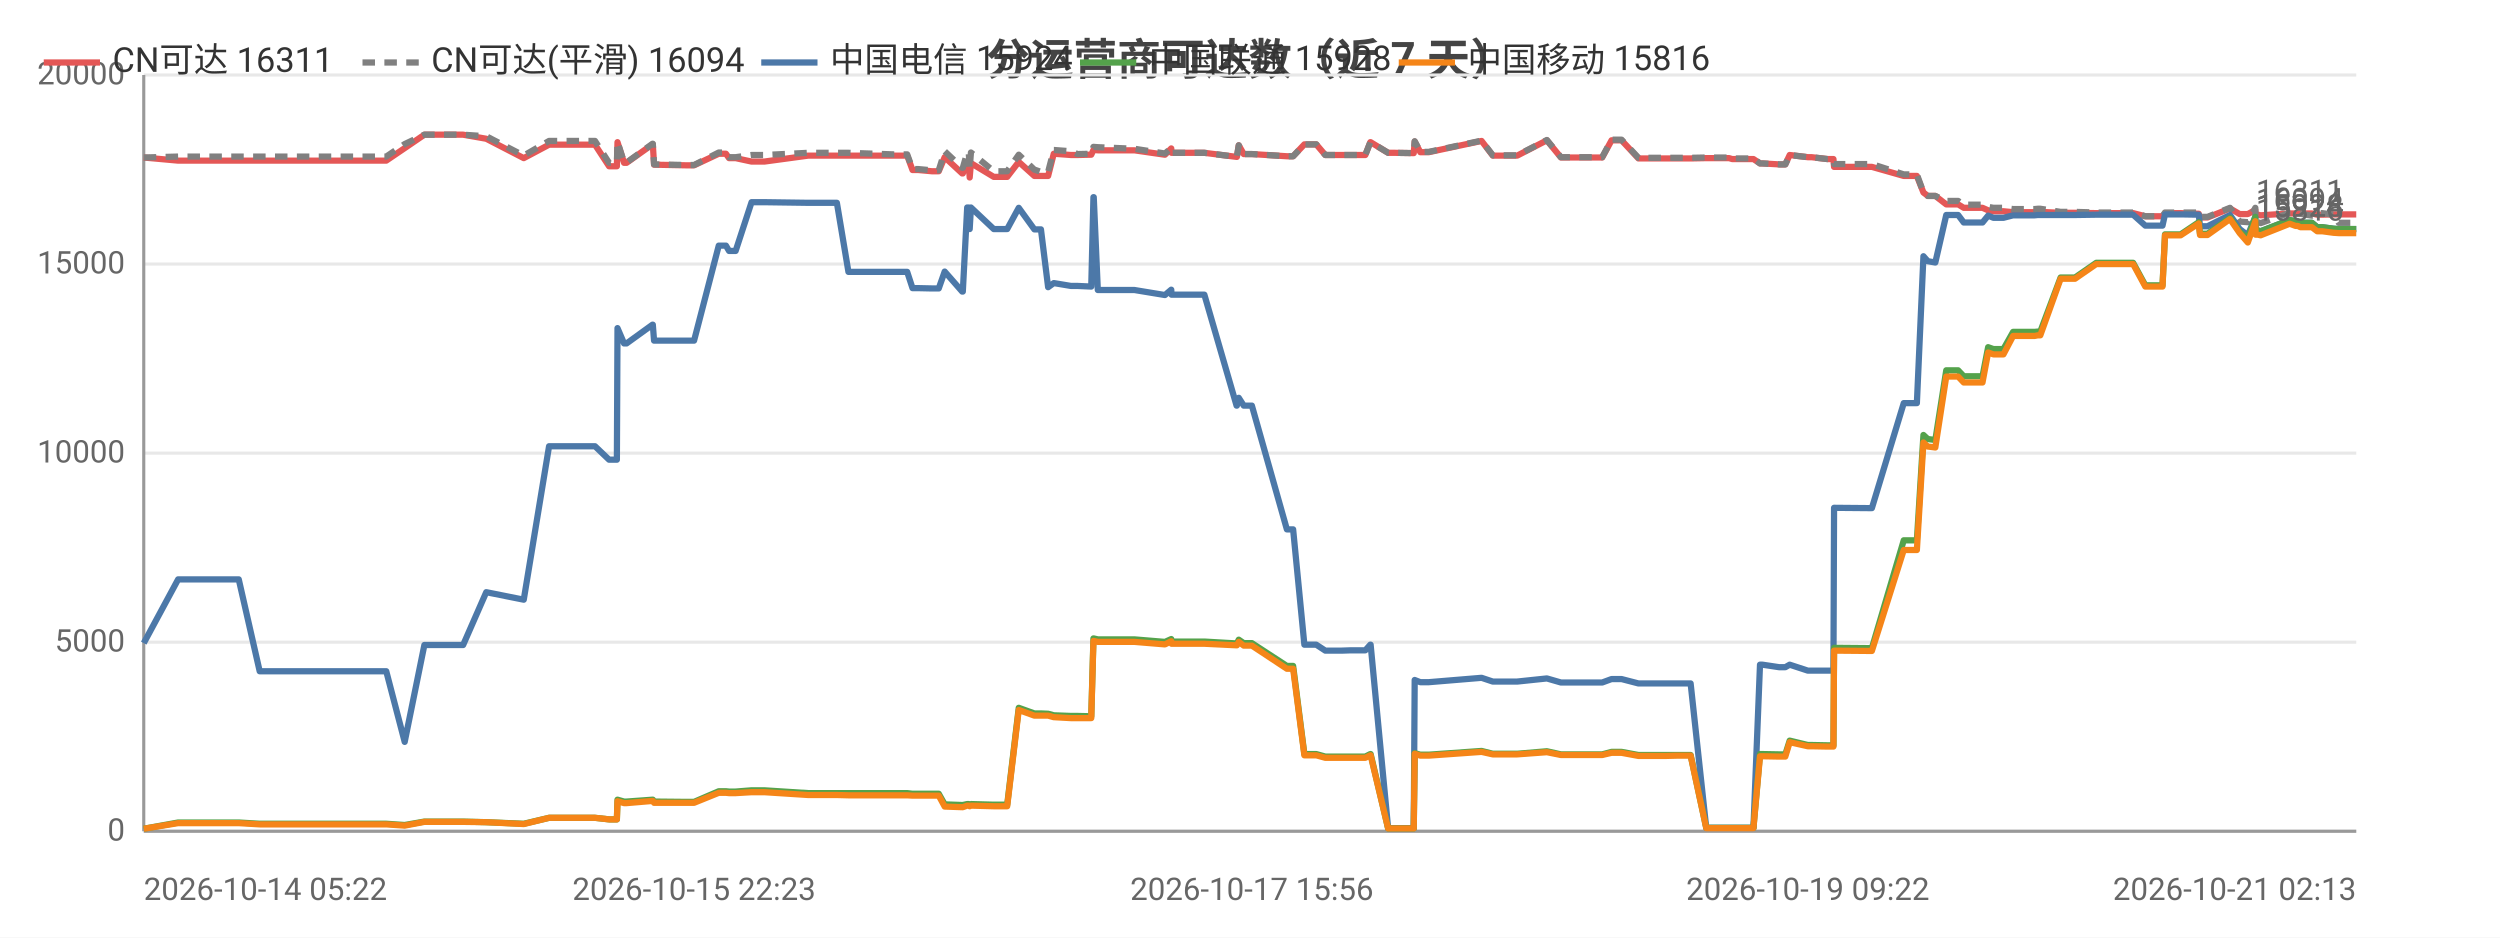
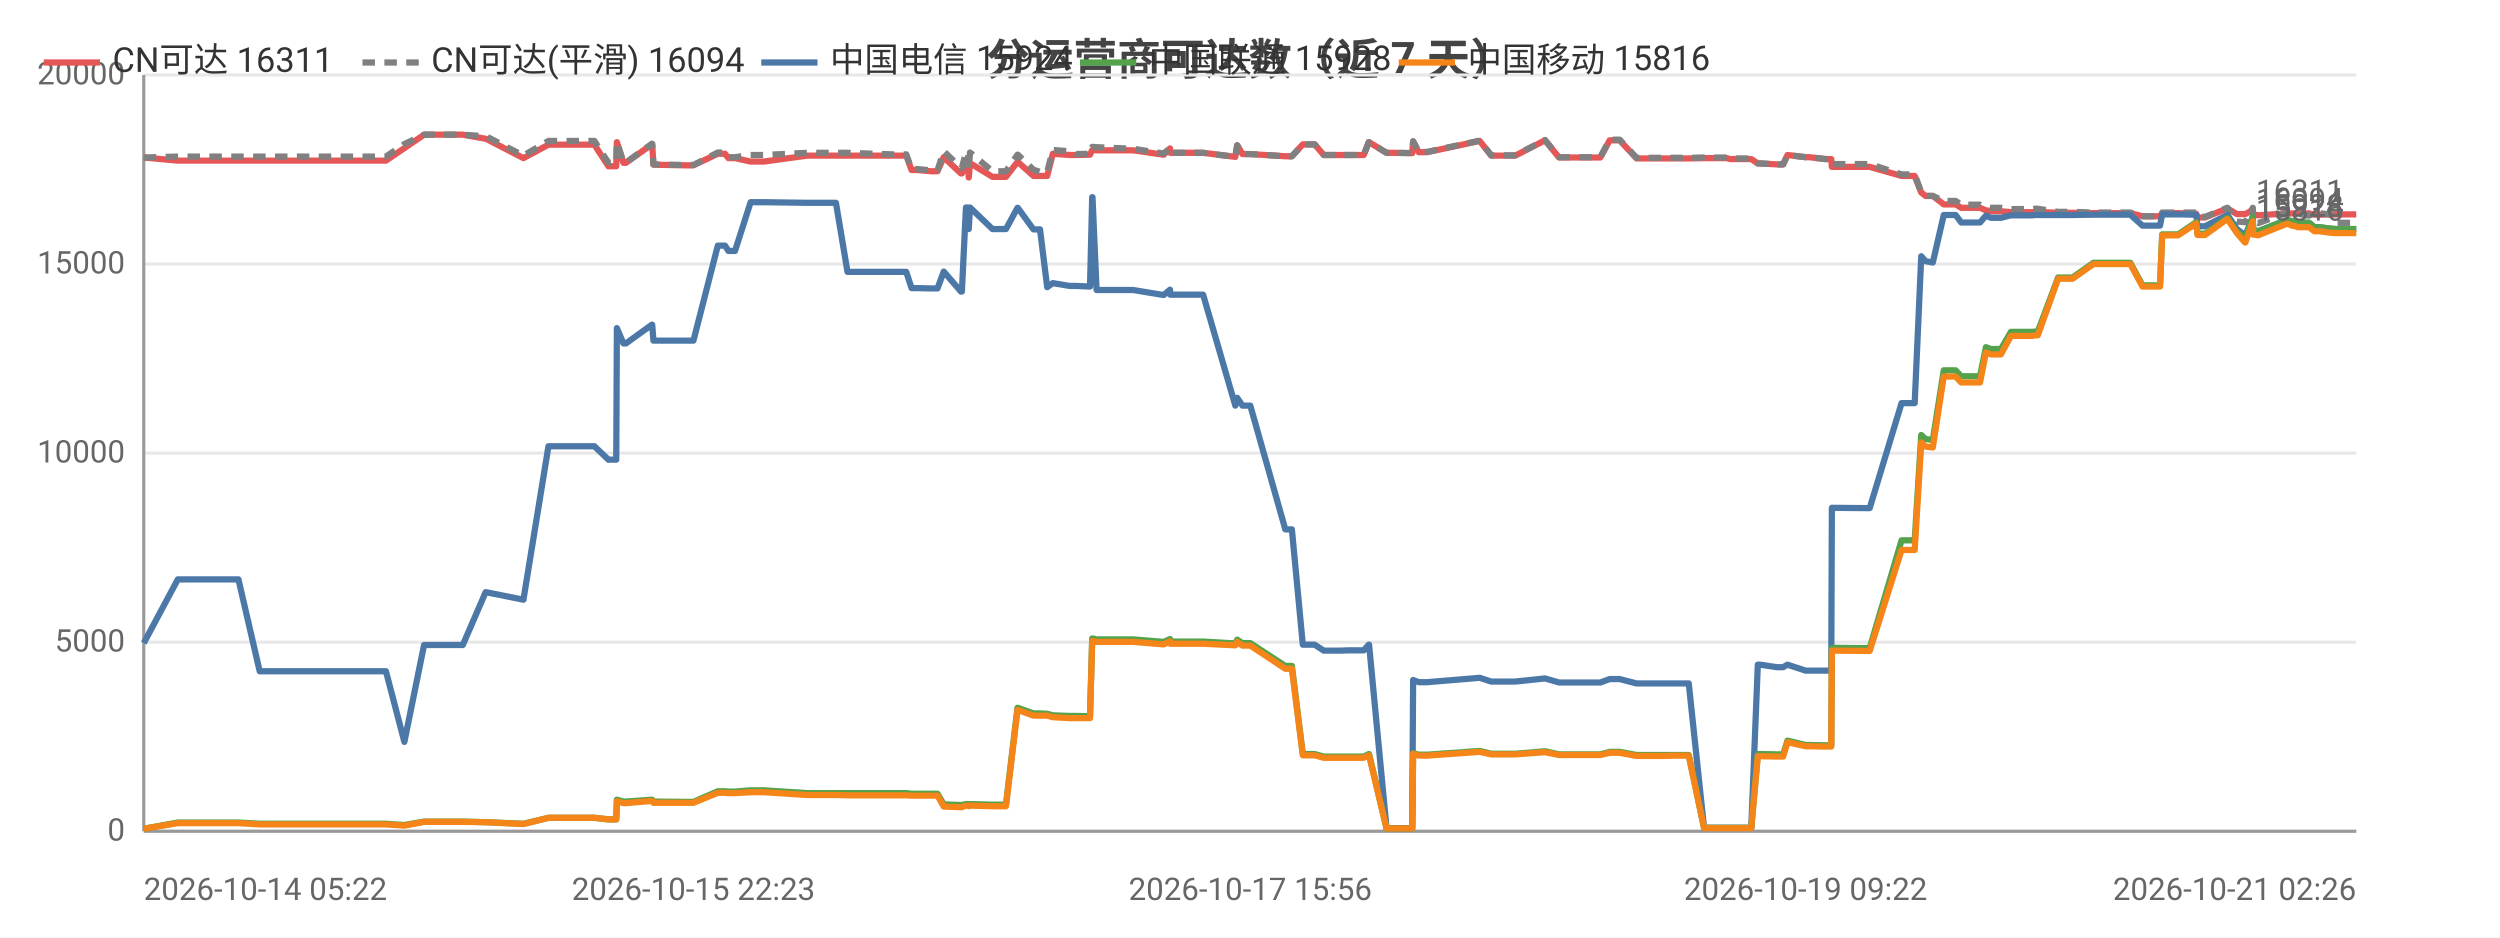
<svg xmlns="http://www.w3.org/2000/svg" width="800" height="300" viewBox="0 0 800 300">
  <rect width="800" height="300" fill="#ffffff" />
  <style>text{font-family:system-ui,-apple-system,'Segoe UI',Roboto,'PingFang SC','Microsoft YaHei','Noto Sans CJK SC',sans-serif}.g{stroke:#e8e8e8;stroke-width:1}.a{stroke:#999;stroke-width:1}.t{font-size:10px;fill:#666}.m{font-size:10px;text-anchor:middle;fill:#666}.e{font-size:10px;text-anchor:end;fill:#666}.l{font-size:11px;fill:#333}.tt{font-size:14px;font-weight:600;text-anchor:middle;fill:#444}.em{font-size:13px;text-anchor:middle;fill:#999}</style>
  <text class="tt" x="400.0" y="24">分运营商可达数（近 7 天）</text>
  <line class="g" x1="46" y1="266" x2="754" y2="266" />
  <text class="e" x="40" y="269">0</text>
  <line class="g" x1="46" y1="205.5" x2="754" y2="205.5" />
  <text class="e" x="40" y="208.5">5000</text>
  <line class="g" x1="46" y1="145" x2="754" y2="145" />
  <text class="e" x="40" y="148">10000</text>
  <line class="g" x1="46" y1="84.5" x2="754" y2="84.5" />
  <text class="e" x="40" y="87.5">15000</text>
  <line class="g" x1="46" y1="24" x2="754" y2="24" />
  <text class="e" x="40" y="27">20000</text>
  <line class="a" x1="46" y1="24" x2="46" y2="266" />
  <line class="a" x1="46" y1="266" x2="754" y2="266" />
-   <polyline fill="none" stroke="#e45756" stroke-width="2" stroke-linejoin="round" points="46,50.4 46.0,50.4 57.0,51.4 57.0,51.4 57.3,51.4 63.8,51.4 76.4,51.4 83.1,51.4 88.1,51.4 98.5,51.4 99.3,51.4 104.0,51.4 109.8,51.4 113.6,51.4 123.6,51.4 129.5,47.4 129.5,47.4 135.8,43.1 135.9,43.1 139.6,43.1 148.2,43.1 155.6,44.4 155.6,44.4 167.6,50.6 175.7,46.3 175.7,46.3 178.0,46.3 178.1,46.3 179.6,46.3 180.7,46.3 182.1,46.3 185.6,46.3 190.4,46.3 194.9,53.2 197.4,53.2 197.6,45.5 199.7,52.1 200.5,52.1 208.8,46.2 208.9,46.2 209.3,52.7 219.4,52.9 220.0,52.9 220.0,52.9 222.1,52.9 230.0,49.2 230.0,49.2 232.3,49.2 233.3,50.6 235.4,50.6 240.5,51.7 240.5,51.7 242.4,51.7 242.4,51.7 244.6,51.7 258.6,49.8 258.7,49.8 259.3,49.8 261.3,49.8 267.8,49.8 271.5,49.8 285.9,49.8 286.3,49.8 287.2,49.8 287.9,49.8 288.1,49.8 290.3,49.8 292.0,54.4 293.8,54.4 298.2,54.8 298.3,54.8 300.4,54.8 302.3,50.3 307.9,55.5 308.1,55.5 309.5,52.2 310.0,52.2 310.3,56.8 310.7,52.2 318.0,56.6 318.0,56.6 320.1,56.6 322.3,56.6 326.0,51.8 326.0,51.8 331.0,56.3 331.1,56.3 333.1,56.3 335.4,56.3 337.2,49.2 337.3,49.2 342.7,49.6 342.8,49.6 344.8,49.6 349.2,49.5 349.9,48.0 350.0,48.0 351.3,48.1 363.0,48.1 372.7,49.5 372.8,49.5 374.8,47.5 374.9,48.9 385.4,48.9 395.7,50.2 395.8,50.2 396.4,46.5 398.0,49.3 400.6,49.3 411.8,50.0 412.9,50.0 413.0,50.0 413.8,50.0 417.4,46.2 418.8,46.2 421.2,46.2 424.1,49.6 426.1,49.6 429.4,49.6 432.3,49.6 432.4,49.6 432.6,49.6 434.4,49.6 436.9,49.6 438.5,45.5 438.6,45.5 444.2,48.9 444.2,48.9 446.3,48.9 452.3,49.0 452.4,49.0 452.7,45.3 454.5,48.7 457.2,48.7 474.1,45.1 477.7,49.8 485.5,49.8 495.0,44.9 499.5,50.4 501.5,50.4 504.5,50.4 509.6,50.4 512.7,50.4 515.7,44.9 516.4,44.9 516.5,44.9 516.8,44.9 517.6,44.9 518.4,44.9 518.9,44.9 524.3,50.7 524.4,50.7 525.0,50.7 528.3,50.7 532.2,50.7 533.0,50.7 536.6,50.7 540.4,50.7 541.0,50.7 546.0,50.6 553.3,50.6 554.3,50.9 554.9,50.9 555.4,50.9 561.1,50.9 563.2,52.3 563.4,52.3 564.0,52.3 569.3,52.6 571.3,52.6 572.7,49.6 572.7,49.6 578.5,50.3 579.7,50.3 584.8,50.9 586.7,50.9 586.9,53.4 598.2,53.4 598.4,53.4 599.0,53.4 609.2,56.3 610.0,56.3 611.1,56.3 611.2,56.3 613.4,56.3 615.5,61.6 616.9,62.7 617.0,62.7 619.3,62.7 622.8,65.4 622.8,65.4 623.5,65.4 624.3,65.4 625.0,65.4 626.6,65.4 628.4,66.5 629.1,66.5 632.2,66.5 634.4,66.5 636.2,67.3 637.9,67.6 639.9,67.6 641.1,67.6 644.2,67.9 645.8,67.9 646.3,67.9 650.0,67.9 650.2,67.9 650.5,67.9 651.1,67.9 652.1,67.8 652.9,67.8 659.4,68.1 659.5,68.1 660.8,68.1 662.9,68.1 663.0,68.1 664.0,68.1 670.8,68.2 670.8,68.2 671.6,68.2 672.2,68.2 673.2,68.2 682.6,68.2 686.5,69.2 689.7,69.2 692.0,69.2 692.8,68.2 692.8,68.2 693.6,68.2 693.7,68.2 694.1,68.2 694.4,68.2 697.8,68.2 703.6,68.4 704.0,69.6 704.1,69.6 706.4,69.6 713.6,66.7 713.6,66.7 716.7,68.5 719.3,68.5 719.3,68.5 721.7,67.2 721.8,68.7 722.5,68.7 723.4,68.9 732.7,68.3 732.7,68.3 734.6,68.3 735.3,68.3 736.1,68.3 739.7,68.3 739.8,68.3 741.5,68.7 742.4,68.7 743.1,68.7 746.8,68.6 746.9,68.6 748.4,68.6 753.1,68.6 753.2,68.6 753.6,68.6 753.6,68.6 754,68.6" />
+   <polyline fill="none" stroke="#e45756" stroke-width="2" stroke-linejoin="round" points="46,50.4 46.0,50.4 56.9,51.4 57.0,51.4 57.3,51.4 63.8,51.4 76.3,51.4 83.1,51.4 88.0,51.4 98.5,51.4 99.2,51.4 103.9,51.4 109.7,51.4 113.5,51.4 123.5,51.4 129.4,47.4 129.4,47.4 135.7,43.1 135.8,43.1 139.5,43.1 148.1,43.1 155.4,44.4 155.5,44.4 167.5,50.6 175.5,46.3 175.6,46.3 177.8,46.3 177.9,46.3 179.5,46.3 180.5,46.3 181.9,46.3 185.4,46.3 190.2,46.3 194.7,53.2 197.2,53.2 197.4,45.5 199.5,52.1 200.3,52.1 208.6,46.2 208.7,46.2 209.1,52.7 219.2,52.9 219.8,52.9 219.8,52.9 221.9,52.9 229.7,49.2 229.8,49.2 232.0,49.2 233.1,50.6 235.2,50.6 240.2,51.7 240.3,51.7 242.1,51.7 242.1,51.7 244.4,51.7 258.3,49.8 258.4,49.8 259.0,49.8 261.1,49.8 267.5,49.8 271.2,49.8 285.6,49.8 286.0,49.8 286.9,49.8 287.6,49.8 287.7,49.8 290.0,49.8 291.7,54.4 293.5,54.4 297.9,54.8 297.9,54.8 300.0,54.8 302.0,50.3 307.5,55.5 307.8,55.5 309.1,52.2 309.7,52.2 310.0,56.8 310.4,52.2 317.6,56.6 317.7,56.6 319.7,56.6 321.9,56.6 325.6,51.8 325.7,51.8 330.7,56.3 330.7,56.3 332.8,56.3 335.1,56.3 336.9,49.2 336.9,49.2 342.3,49.6 342.4,49.6 344.4,49.6 348.8,49.5 349.5,48.0 349.6,48.0 350.9,48.1 362.6,48.1 372.3,49.5 372.4,49.5 374.4,47.5 374.5,48.9 385.0,48.9 395.3,50.2 395.3,50.2 395.9,46.5 397.6,49.3 400.1,49.3 411.3,50.0 412.4,50.0 412.5,50.0 413.4,50.0 416.9,46.2 418.3,46.2 420.7,46.2 423.6,49.6 425.6,49.6 428.9,49.6 431.8,49.6 431.9,49.6 432.1,49.6 433.9,49.6 436.4,49.6 438.0,45.5 438.1,45.5 443.7,48.9 443.7,48.9 445.8,48.9 451.8,49.0 451.9,49.0 452.2,45.3 454.0,48.7 456.7,48.7 473.5,45.1 477.2,49.8 484.9,49.8 494.4,44.9 498.9,50.4 500.9,50.4 503.9,50.4 509.0,50.4 512.1,50.4 515.1,44.9 515.7,44.9 515.9,44.9 516.2,44.9 517.0,44.9 517.8,44.9 518.3,44.9 523.7,50.7 523.8,50.7 524.4,50.7 527.7,50.7 531.6,50.7 532.3,50.7 536.0,50.7 539.7,50.7 540.4,50.7 545.3,50.6 552.6,50.6 553.6,50.9 554.3,50.9 554.7,50.9 560.4,50.9 562.5,52.3 562.7,52.3 563.3,52.3 568.6,52.6 570.6,52.6 572.0,49.6 572.0,49.6 577.8,50.3 579.0,50.3 584.1,50.9 586.0,50.9 586.2,53.4 597.4,53.4 597.6,53.4 598.3,53.4 608.5,56.3 609.3,56.3 610.4,56.3 610.4,56.3 612.7,56.3 614.8,61.6 616.2,62.7 616.3,62.7 618.5,62.7 622.0,65.4 622.1,65.4 622.8,65.4 623.6,65.4 624.3,65.4 625.8,65.4 627.6,66.5 628.4,66.5 631.4,66.5 633.6,66.5 635.5,67.3 637.1,67.6 639.2,67.6 640.3,67.6 643.5,67.9 645.1,67.9 645.5,67.9 649.3,67.9 649.4,67.9 649.8,67.9 650.3,67.9 651.3,67.8 652.1,67.8 658.6,68.1 658.7,68.1 660.0,68.1 662.1,68.1 662.2,68.1 663.2,68.1 669.9,68.2 670.0,68.2 670.7,68.2 671.4,68.2 672.4,68.2 681.7,68.2 685.6,69.2 688.9,69.2 691.2,69.2 691.9,68.2 692.0,68.2 692.8,68.2 692.8,68.2 693.3,68.2 693.6,68.2 697.0,68.2 702.8,68.4 703.2,69.6 703.2,69.6 705.6,69.6 712.7,66.7 712.8,66.7 715.8,68.5 718.4,68.5 718.5,68.5 720.9,67.2 721.0,68.7 721.6,68.7 722.6,68.9 731.8,68.3 731.9,68.3 733.7,68.3 734.4,68.3 735.2,68.3 738.8,68.3 738.9,68.3 740.6,68.7 741.5,68.7 742.2,68.7 745.9,68.6 746.0,68.6 747.5,68.6 752.2,68.6 752.3,68.6 752.7,68.6 752.7,68.6 753.1,68.6 754,68.6" />
  <text class="t" x="750" y="64.6" text-anchor="end" fill="#e45756">16311</text>
-   <polyline fill="none" stroke="#808080" stroke-width="2" stroke-dasharray="4,3" stroke-linejoin="round" points="46,50.4 46.0,50.4 57.0,50.1 57.0,50.1 57.3,50.1 63.8,50.1 76.4,50.1 83.1,50.1 88.1,50.1 98.5,50.1 99.3,50.1 104.0,50.1 109.8,50.1 113.6,50.1 123.6,50.1 129.5,46.1 129.5,46.1 135.8,43.1 135.9,43.1 139.6,43.1 148.2,43.1 155.6,43.6 155.6,43.6 167.6,49.8 175.7,45.1 175.7,45.1 178.0,45.1 178.1,45.1 179.6,45.1 180.7,45.1 182.1,45.1 185.6,45.1 190.4,45.1 194.9,52.1 197.4,52.1 197.6,45.4 199.7,52.0 200.5,52.0 208.8,46.0 208.9,46.0 209.3,52.6 219.4,52.8 220.0,52.8 220.0,52.8 222.1,52.8 230.0,48.8 230.0,48.8 232.3,48.8 233.3,50.3 235.4,50.3 240.5,49.6 240.5,49.6 242.4,49.6 242.4,49.6 244.6,49.6 258.6,48.9 258.7,48.9 259.3,48.9 261.3,48.9 267.8,48.9 271.5,48.9 285.9,49.4 286.3,49.4 287.2,49.4 287.9,49.4 288.1,49.4 290.3,49.4 292.0,54.1 293.8,54.1 298.2,54.5 298.3,54.5 300.4,54.5 302.3,48.4 307.9,53.7 308.1,53.7 309.5,48.8 310.0,48.8 310.3,54.1 310.7,48.8 318.0,54.8 318.0,54.8 320.1,54.8 322.3,54.8 326.0,49.5 326.0,49.5 331.0,54.3 331.1,54.3 333.1,55.0 335.4,55.0 337.2,48.0 337.3,48.0 342.7,48.4 342.8,48.4 344.8,49.3 349.2,49.2 349.9,47.0 350.0,47.0 351.3,47.1 363.0,47.6 372.7,49.1 372.8,49.1 374.8,47.4 374.9,48.9 385.4,48.9 395.7,50.2 395.8,50.2 396.4,46.5 398.0,49.3 400.6,49.3 411.8,50.0 412.9,50.0 413.0,50.0 413.8,50.0 417.4,46.2 418.8,46.2 421.2,46.2 424.1,49.6 426.1,49.6 429.4,49.6 432.3,49.6 432.4,49.6 432.6,49.6 434.4,49.6 436.9,49.6 438.5,45.5 438.6,45.5 444.2,48.9 444.2,48.9 446.3,48.9 452.3,49.0 452.4,49.0 452.7,45.2 454.5,48.6 457.2,48.6 474.1,45.0 477.7,49.7 485.5,49.7 495.0,44.8 499.5,50.3 501.5,50.3 504.5,50.3 509.6,50.3 512.7,50.3 515.7,44.7 516.4,44.7 516.5,44.7 516.8,44.7 517.6,44.7 518.4,44.7 518.9,44.7 524.3,50.5 524.4,50.5 525.0,50.5 528.3,50.5 532.2,50.5 533.0,50.5 536.6,50.5 540.4,50.5 541.0,50.5 546.0,50.4 553.3,50.4 554.3,50.7 554.9,50.7 555.4,50.7 561.1,50.7 563.2,52.3 563.4,52.3 564.0,52.3 569.3,52.6 571.3,52.6 572.7,49.6 572.7,49.6 578.5,50.3 579.7,50.3 584.8,50.9 586.7,50.9 586.9,52.5 598.2,52.5 598.4,52.5 599.0,52.5 609.2,55.8 610.0,55.8 611.1,55.8 611.2,55.8 613.4,55.8 615.5,61.6 616.9,62.7 617.0,62.7 619.3,62.7 622.8,64.3 622.8,64.3 623.5,64.3 624.3,64.3 625.0,64.3 626.6,64.3 628.4,65.5 629.1,65.5 632.2,65.5 634.4,65.5 636.2,66.2 637.9,66.5 639.9,66.5 641.1,66.5 644.2,66.9 645.8,66.9 646.3,66.9 650.0,66.9 650.2,66.9 650.5,66.9 651.1,66.9 652.1,66.8 652.9,66.8 659.4,67.8 659.5,67.8 660.8,67.8 662.9,67.8 663.0,67.8 664.0,67.8 670.8,68.0 670.8,68.0 671.6,68.0 672.2,68.0 673.2,68.0 682.6,68.0 686.5,69.2 689.7,69.2 692.0,69.2 692.8,68.0 692.8,68.0 693.6,68.0 693.7,68.0 694.1,68.0 694.4,68.0 697.8,68.0 703.6,68.0 704.0,69.4 704.1,69.4 706.4,69.4 713.6,66.5 713.6,66.5 716.7,70.9 719.3,71.1 719.3,71.1 721.7,66.5 721.8,71.1 722.5,71.1 723.4,71.4 732.7,68.1 732.7,68.1 734.6,68.1 735.3,68.1 736.1,68.4 739.7,69.0 739.8,69.0 741.5,68.2 742.4,68.2 743.1,68.2 746.8,68.7 746.9,68.7 748.4,71.3 753.1,71.3 753.2,71.3 753.6,71.3 753.6,71.3 754,71.3" />
+   <polyline fill="none" stroke="#808080" stroke-width="2" stroke-dasharray="4,3" stroke-linejoin="round" points="46,50.4 46.0,50.4 56.9,50.1 57.0,50.1 57.3,50.1 63.8,50.1 76.3,50.1 83.1,50.1 88.0,50.1 98.5,50.1 99.2,50.1 103.9,50.1 109.7,50.1 113.5,50.1 123.5,50.1 129.4,46.1 129.4,46.1 135.7,43.1 135.8,43.1 139.5,43.1 148.1,43.1 155.4,43.6 155.5,43.6 167.5,49.8 175.5,45.1 175.6,45.1 177.8,45.1 177.9,45.1 179.5,45.1 180.5,45.1 181.9,45.1 185.4,45.1 190.2,45.1 194.7,52.1 197.2,52.1 197.4,45.4 199.5,52.0 200.3,52.0 208.6,46.0 208.7,46.0 209.1,52.6 219.2,52.8 219.8,52.8 219.8,52.8 221.9,52.8 229.7,48.8 229.8,48.8 232.0,48.8 233.1,50.3 235.2,50.3 240.2,49.6 240.3,49.6 242.1,49.6 242.1,49.6 244.4,49.6 258.3,48.9 258.4,48.9 259.0,48.9 261.1,48.9 267.5,48.9 271.2,48.9 285.6,49.4 286.0,49.4 286.9,49.4 287.6,49.4 287.7,49.4 290.0,49.4 291.7,54.1 293.5,54.1 297.9,54.5 297.9,54.5 300.0,54.5 302.0,48.4 307.5,53.7 307.8,53.7 309.1,48.8 309.7,48.8 310.0,54.1 310.4,48.8 317.6,54.8 317.7,54.8 319.7,54.8 321.9,54.8 325.6,49.5 325.7,49.5 330.7,54.3 330.7,54.3 332.8,55.0 335.1,55.0 336.9,48.0 336.9,48.0 342.3,48.4 342.4,48.4 344.4,49.3 348.8,49.2 349.5,47.0 349.6,47.0 350.9,47.1 362.6,47.6 372.3,49.1 372.4,49.1 374.4,47.4 374.5,48.9 385.0,48.9 395.3,50.2 395.3,50.2 395.9,46.5 397.6,49.3 400.1,49.3 411.3,50.0 412.4,50.0 412.5,50.0 413.4,50.0 416.9,46.2 418.3,46.2 420.7,46.2 423.6,49.6 425.6,49.6 428.9,49.6 431.8,49.6 431.9,49.6 432.1,49.6 433.9,49.6 436.4,49.6 438.0,45.5 438.1,45.5 443.7,48.9 443.7,48.9 445.8,48.9 451.8,49.0 451.9,49.0 452.2,45.2 454.0,48.6 456.7,48.6 473.5,45.0 477.2,49.7 484.9,49.7 494.4,44.8 498.9,50.3 500.9,50.3 503.9,50.3 509.0,50.3 512.1,50.3 515.1,44.7 515.7,44.7 515.9,44.7 516.2,44.7 517.0,44.7 517.8,44.7 518.3,44.7 523.7,50.5 523.8,50.5 524.4,50.5 527.7,50.5 531.6,50.5 532.3,50.5 536.0,50.5 539.7,50.5 540.4,50.5 545.3,50.4 552.6,50.4 553.6,50.7 554.3,50.7 554.7,50.7 560.4,50.7 562.5,52.3 562.7,52.3 563.3,52.3 568.6,52.6 570.6,52.6 572.0,49.6 572.0,49.6 577.8,50.3 579.0,50.3 584.1,50.9 586.0,50.9 586.2,52.5 597.4,52.5 597.6,52.5 598.3,52.5 608.5,55.8 609.3,55.8 610.4,55.8 610.4,55.8 612.7,55.8 614.8,61.6 616.2,62.7 616.3,62.7 618.5,62.7 622.0,64.3 622.1,64.3 622.8,64.3 623.6,64.3 624.3,64.3 625.8,64.3 627.6,65.5 628.4,65.5 631.4,65.5 633.6,65.5 635.5,66.2 637.1,66.5 639.2,66.5 640.3,66.5 643.5,66.9 645.1,66.9 645.5,66.9 649.3,66.9 649.4,66.9 649.8,66.9 650.3,66.9 651.3,66.8 652.1,66.8 658.6,67.8 658.7,67.8 660.0,67.8 662.1,67.8 662.2,67.8 663.2,67.8 669.9,68.0 670.0,68.0 670.7,68.0 671.4,68.0 672.4,68.0 681.7,68.0 685.6,69.2 688.9,69.2 691.2,69.2 691.9,68.0 692.0,68.0 692.8,68.0 692.8,68.0 693.3,68.0 693.6,68.0 697.0,68.0 702.8,68.0 703.2,69.4 703.2,69.4 705.6,69.4 712.7,66.5 712.8,66.5 715.8,70.9 718.4,71.1 718.5,71.1 720.9,66.5 721.0,71.1 721.6,71.1 722.6,71.4 731.8,68.1 731.9,68.1 733.7,68.1 734.4,68.1 735.2,68.4 738.8,69.0 738.9,69.0 740.6,68.2 741.5,68.2 742.2,68.2 745.9,68.7 746.0,68.7 747.5,71.3 752.2,71.3 752.3,71.3 752.7,71.3 752.7,71.3 753.1,71.3 754,71.3" />
  <text class="t" x="750" y="67.3" text-anchor="end" fill="#808080">16094</text>
-   <polyline fill="none" stroke="#4c78a8" stroke-width="2" stroke-linejoin="round" points="46,205.8 46.0,205.8 57.0,185.4 57.0,185.4 57.3,185.4 63.8,185.4 76.4,185.4 83.1,214.8 88.1,214.8 98.5,214.8 99.3,214.8 104.0,214.8 109.8,214.8 113.6,214.8 123.6,214.8 129.5,237.4 129.5,237.4 135.8,206.4 135.9,206.4 139.6,206.4 148.2,206.4 155.6,189.5 155.6,189.5 167.6,191.9 175.7,142.8 175.7,142.8 178.0,142.8 178.1,142.8 179.6,142.8 180.7,142.8 182.1,142.8 185.6,142.8 190.4,142.8 194.9,147.1 197.4,147.1 197.6,105.0 199.7,109.9 200.5,109.9 208.8,103.9 208.9,103.9 209.3,109.0 219.4,109.0 220.0,109.0 220.0,109.0 222.1,109.0 230.0,78.6 230.0,78.6 232.3,78.6 233.3,80.3 235.4,80.3 240.5,64.7 240.5,64.7 242.4,64.7 242.4,64.7 244.6,64.7 258.6,64.9 258.7,64.9 259.3,64.9 261.3,64.9 267.8,64.9 271.5,87.0 285.9,87.0 286.3,87.0 287.2,87.0 287.9,87.0 288.1,87.0 290.3,87.0 292.0,92.2 293.8,92.2 298.2,92.3 298.3,92.3 300.4,92.3 302.3,86.9 307.9,93.3 308.1,93.3 309.5,66.4 310.0,66.4 310.3,73.3 310.7,66.4 318.0,73.3 318.0,73.3 320.1,73.3 322.3,73.3 326.0,66.5 326.0,66.5 331.0,73.4 331.1,73.4 333.1,73.4 335.4,91.9 337.2,90.6 337.3,90.6 342.7,91.5 342.8,91.5 344.8,91.5 349.2,91.7 349.9,63.1 350.0,63.1 351.3,92.8 363.0,92.8 372.7,94.4 372.8,94.4 374.8,92.7 374.9,94.3 385.4,94.3 395.7,129.8 395.8,129.8 396.4,127.3 398.0,129.8 400.6,129.8 411.8,169.4 412.9,169.4 413.0,169.4 413.8,169.4 417.4,206.3 418.8,206.3 421.2,206.3 424.1,208.2 426.1,208.2 429.4,208.2 432.3,208.1 432.4,208.1 432.6,208.1 434.4,208.1 436.9,208.1 438.5,206.3 438.6,206.3 444.2,265.0 444.2,265.0 446.3,265.0 452.3,265.0 452.4,265.0 452.7,217.6 454.5,218.3 457.2,218.3 474.1,216.9 477.7,218.1 485.5,218.1 495.0,217.1 499.5,218.4 501.5,218.4 504.5,218.4 509.6,218.4 512.7,218.4 515.7,217.3 516.4,217.3 516.5,217.3 516.8,217.3 517.6,217.3 518.4,217.3 518.9,217.3 524.3,218.7 524.4,218.7 525.0,218.7 528.3,218.7 532.2,218.7 533.0,218.7 536.6,218.7 540.4,218.7 541.0,218.7 546.0,264.9 553.3,264.9 554.3,264.9 554.9,264.9 555.4,264.9 561.1,264.9 563.2,212.7 563.4,212.7 564.0,212.7 569.3,213.5 571.3,213.5 572.7,212.7 572.7,212.7 578.5,214.6 579.7,214.6 584.8,214.6 586.7,214.6 586.9,162.5 598.2,162.6 598.4,162.6 599.0,162.6 609.2,129.0 610.0,129.0 611.1,129.0 611.2,129.0 613.4,129.0 615.5,82.0 616.9,83.6 617.0,83.6 619.3,84.0 622.8,68.8 622.8,68.8 623.5,68.8 624.3,68.8 625.0,68.8 626.6,68.8 628.4,71.2 629.1,71.2 632.2,71.2 634.4,71.2 636.2,69.0 637.9,69.7 639.9,69.7 641.1,69.7 644.2,68.9 645.8,68.9 646.3,68.9 650.0,68.9 650.2,68.9 650.5,68.9 651.1,68.9 652.1,68.8 652.9,68.8 659.4,68.8 659.5,68.8 660.8,68.8 662.9,68.8 663.0,68.8 664.0,68.8 670.8,68.7 670.8,68.7 671.6,68.7 672.2,68.7 673.2,68.7 682.6,68.7 686.5,72.2 689.7,72.2 692.0,72.2 692.8,68.6 692.8,68.6 693.6,68.6 693.7,68.6 694.1,68.6 694.4,68.6 697.8,68.6 703.6,68.7 704.0,72.4 704.1,72.4 706.4,72.4 713.6,68.8 713.6,68.8 716.7,73.3 719.3,75.3 719.3,75.3 721.7,69.4 721.8,73.7 722.5,73.7 723.4,74.0 732.7,70.4 732.7,70.4 734.6,70.9 735.3,70.9 736.1,71.3 739.7,71.3 739.8,71.3 741.5,72.7 742.4,72.7 743.1,72.7 746.8,73.2 746.9,73.2 748.4,73.3 753.1,73.3 753.2,73.3 753.6,73.3 753.6,73.3 754,73.3" />
+   <polyline fill="none" stroke="#4c78a8" stroke-width="2" stroke-linejoin="round" points="46,205.8 46.0,205.8 56.9,185.4 57.0,185.4 57.3,185.4 63.8,185.4 76.3,185.4 83.1,214.8 88.0,214.8 98.5,214.8 99.2,214.8 103.9,214.8 109.7,214.8 113.5,214.8 123.5,214.8 129.4,237.4 129.4,237.4 135.7,206.4 135.8,206.4 139.5,206.4 148.1,206.4 155.4,189.5 155.5,189.5 167.5,191.9 175.5,142.8 175.6,142.8 177.8,142.8 177.9,142.8 179.5,142.8 180.5,142.8 181.9,142.8 185.4,142.8 190.2,142.8 194.7,147.1 197.2,147.1 197.4,105.0 199.5,109.9 200.3,109.9 208.6,103.9 208.7,103.9 209.1,109.0 219.2,109.0 219.8,109.0 219.8,109.0 221.9,109.0 229.7,78.6 229.8,78.6 232.0,78.6 233.1,80.3 235.2,80.3 240.2,64.7 240.3,64.7 242.1,64.7 242.1,64.7 244.4,64.7 258.3,64.9 258.4,64.9 259.0,64.9 261.1,64.9 267.5,64.9 271.2,87.0 285.6,87.0 286.0,87.0 286.9,87.0 287.6,87.0 287.7,87.0 290.0,87.0 291.7,92.2 293.5,92.2 297.9,92.3 297.9,92.3 300.0,92.3 302.0,86.9 307.5,93.3 307.8,93.3 309.1,66.4 309.7,66.4 310.0,73.3 310.4,66.4 317.6,73.3 317.7,73.3 319.7,73.3 321.9,73.3 325.6,66.5 325.7,66.5 330.7,73.4 330.7,73.4 332.8,73.4 335.1,91.9 336.9,90.6 336.9,90.6 342.3,91.5 342.4,91.5 344.4,91.5 348.8,91.7 349.5,63.1 349.6,63.1 350.9,92.8 362.6,92.8 372.3,94.4 372.4,94.4 374.4,92.7 374.5,94.3 385.0,94.3 395.3,129.8 395.3,129.8 395.9,127.3 397.6,129.8 400.1,129.8 411.3,169.4 412.4,169.4 412.5,169.4 413.4,169.4 416.9,206.3 418.3,206.3 420.7,206.3 423.6,208.2 425.6,208.2 428.9,208.2 431.8,208.1 431.9,208.1 432.1,208.1 433.9,208.1 436.4,208.1 438.0,206.3 438.1,206.3 443.7,265.0 443.7,265.0 445.8,265.0 451.8,265.0 451.9,265.0 452.2,217.6 454.0,218.3 456.7,218.3 473.5,216.9 477.2,218.1 484.9,218.1 494.4,217.1 498.9,218.4 500.9,218.4 503.9,218.4 509.0,218.4 512.1,218.4 515.1,217.3 515.7,217.3 515.9,217.3 516.2,217.3 517.0,217.3 517.8,217.3 518.3,217.3 523.7,218.7 523.8,218.7 524.4,218.7 527.7,218.7 531.6,218.7 532.3,218.7 536.0,218.7 539.7,218.7 540.4,218.7 545.3,264.9 552.6,264.9 553.6,264.9 554.3,264.9 554.7,264.9 560.4,264.9 562.5,212.7 562.7,212.7 563.3,212.7 568.6,213.5 570.6,213.5 572.0,212.7 572.0,212.7 577.8,214.6 579.0,214.6 584.1,214.6 586.0,214.6 586.2,162.5 597.4,162.6 597.6,162.6 598.3,162.6 608.5,129.0 609.3,129.0 610.4,129.0 610.4,129.0 612.7,129.0 614.8,82.0 616.2,83.6 616.3,83.6 618.5,84.0 622.0,68.8 622.1,68.8 622.8,68.8 623.6,68.8 624.3,68.8 625.8,68.8 627.6,71.2 628.4,71.2 631.4,71.2 633.6,71.2 635.5,69.0 637.1,69.7 639.2,69.7 640.3,69.7 643.5,68.9 645.1,68.9 645.5,68.9 649.3,68.9 649.4,68.9 649.8,68.9 650.3,68.9 651.3,68.8 652.1,68.8 658.6,68.8 658.7,68.8 660.0,68.8 662.1,68.8 662.2,68.8 663.2,68.8 669.9,68.7 670.0,68.7 670.7,68.7 671.4,68.7 672.4,68.7 681.7,68.7 685.6,72.2 688.9,72.2 691.2,72.2 691.9,68.6 692.0,68.6 692.8,68.6 692.8,68.6 693.3,68.6 693.6,68.6 697.0,68.6 702.8,68.7 703.2,72.4 703.2,72.4 705.6,72.4 712.7,68.8 712.8,68.8 715.8,73.3 718.4,75.3 718.5,75.3 720.9,69.4 721.0,73.7 721.6,73.7 722.6,74.0 731.8,70.4 731.9,70.4 733.7,70.9 734.4,70.9 735.2,71.3 738.8,71.3 738.9,71.3 740.6,72.7 741.5,72.7 742.2,72.7 745.9,73.2 746.0,73.2 747.5,73.3 752.2,73.3 752.3,73.3 752.7,73.3 752.7,73.3 753.1,73.3 754,73.3" />
  <text class="t" x="750" y="69.3" text-anchor="end" fill="#4c78a8">15924</text>
-   <polyline fill="none" stroke="#54a24b" stroke-width="2" stroke-linejoin="round" points="46,265.2 46.0,265.2 57.0,263.2 57.0,263.2 57.3,263.2 63.8,263.2 76.4,263.2 83.1,263.6 88.1,263.6 98.5,263.6 99.3,263.6 104.0,263.6 109.8,263.6 113.6,263.6 123.6,263.6 129.5,264.0 129.5,264.0 135.8,262.9 135.9,262.9 139.6,262.9 148.2,262.9 155.6,263.1 155.6,263.1 167.6,263.6 175.7,261.7 175.7,261.7 178.0,261.7 178.1,261.7 179.6,261.7 180.7,261.7 182.1,261.7 185.6,261.7 190.4,261.7 194.9,262.2 197.4,262.2 197.6,255.9 199.7,256.5 200.5,256.5 208.8,255.9 208.9,255.9 209.3,256.5 219.4,256.6 220.0,256.6 220.0,256.6 222.1,256.6 230.0,253.2 230.0,253.2 232.3,253.2 233.3,253.3 235.4,253.3 240.5,252.9 240.5,252.9 242.4,252.9 242.4,252.9 244.6,252.9 258.6,253.8 258.7,253.8 259.3,253.8 261.3,253.8 267.8,253.8 271.5,253.8 285.9,253.8 286.3,253.8 287.2,253.8 287.9,253.8 288.1,253.8 290.3,253.8 292.0,254.0 293.8,254.0 298.2,254.0 298.3,254.0 300.4,254.0 302.3,257.4 307.9,257.6 308.1,257.6 309.5,257.3 310.0,257.3 310.3,257.5 310.7,257.3 318.0,257.5 318.0,257.5 320.1,257.5 322.3,257.5 326.0,226.5 326.0,226.5 331.0,228.3 331.1,228.3 333.1,228.3 335.4,228.4 337.2,228.9 337.3,228.9 342.7,229.1 342.8,229.1 344.8,229.1 349.2,229.2 349.9,204.3 350.0,204.3 351.3,204.6 363.0,204.6 372.7,205.4 372.8,205.4 374.8,204.5 374.9,205.3 385.4,205.3 395.7,205.9 395.8,205.9 396.4,204.7 398.0,205.8 400.6,205.8 411.8,213.1 412.9,213.1 413.0,213.1 413.8,213.1 417.4,241.3 418.8,241.3 421.2,241.3 424.1,242.1 426.1,242.1 429.4,242.1 432.3,242.1 432.4,242.1 432.6,242.1 434.4,242.1 436.9,242.1 438.5,241.3 438.6,241.3 444.2,265.1 444.2,265.1 446.3,265.1 452.3,265.1 452.4,265.1 452.7,241.0 454.5,241.5 457.2,241.5 474.1,240.3 477.7,241.2 485.5,241.2 495.0,240.4 499.5,241.4 501.5,241.4 504.5,241.4 509.6,241.4 512.7,241.4 515.7,240.6 516.4,240.6 516.5,240.6 516.8,240.6 517.6,240.6 518.4,240.6 518.9,240.6 524.3,241.6 524.4,241.6 525.0,241.6 528.3,241.6 532.2,241.6 533.0,241.6 536.6,241.6 540.4,241.6 541.0,241.6 546.0,264.9 553.3,264.9 554.3,264.9 554.9,264.9 555.4,264.9 561.1,264.9 563.2,241.3 563.4,241.3 564.0,241.3 569.3,241.4 571.3,241.4 572.7,237.0 572.7,237.0 578.5,238.4 579.7,238.4 584.8,238.5 586.7,238.5 586.9,207.3 598.2,207.4 598.4,207.4 599.0,207.4 609.2,172.9 610.0,172.9 611.1,172.9 611.2,172.9 613.4,172.9 615.5,139.2 616.9,140.5 617.0,140.5 619.3,140.8 622.8,118.5 622.8,118.5 623.5,118.5 624.3,118.5 625.0,118.5 626.6,118.5 628.4,120.4 629.1,120.4 632.2,120.4 634.4,120.4 636.2,111.1 637.9,111.7 639.9,111.7 641.1,111.7 644.2,106.2 645.8,106.2 646.3,106.2 650.0,106.2 650.2,106.2 650.5,106.2 651.1,106.2 652.1,106.1 652.9,106.1 659.4,88.8 659.5,88.8 660.8,88.8 662.9,88.8 663.0,88.8 664.0,88.8 670.8,84.1 670.8,84.1 671.6,84.1 672.2,84.1 673.2,84.1 682.6,84.1 686.5,91.3 689.7,91.3 692.0,91.3 692.8,75.0 692.8,75.0 693.6,75.0 693.7,75.0 694.1,75.0 694.4,75.0 697.8,75.0 703.6,71.1 704.0,74.8 704.1,74.8 706.4,74.8 713.6,69.7 713.6,69.7 716.7,74.2 719.3,76.2 719.3,76.2 721.7,69.4 721.8,73.8 722.5,73.8 723.4,74.0 732.7,70.4 732.7,70.4 734.6,70.8 735.3,70.8 736.1,71.3 739.7,71.3 739.8,71.3 741.5,72.7 742.4,72.7 743.1,72.7 746.8,73.2 746.9,73.2 748.4,73.3 753.1,73.3 753.2,73.3 753.6,73.3 753.6,73.3 754,73.3" />
+   <polyline fill="none" stroke="#54a24b" stroke-width="2" stroke-linejoin="round" points="46,265.2 46.0,265.2 56.9,263.2 57.0,263.2 57.3,263.2 63.8,263.2 76.3,263.2 83.1,263.6 88.0,263.6 98.5,263.6 99.2,263.6 103.9,263.6 109.7,263.6 113.5,263.6 123.5,263.6 129.4,264.0 129.4,264.0 135.7,262.9 135.8,262.9 139.5,262.9 148.1,262.9 155.4,263.1 155.5,263.1 167.5,263.6 175.5,261.7 175.6,261.7 177.8,261.7 177.9,261.7 179.5,261.7 180.5,261.7 181.9,261.7 185.4,261.7 190.2,261.7 194.7,262.2 197.2,262.2 197.4,255.9 199.5,256.5 200.3,256.5 208.6,255.9 208.7,255.9 209.1,256.5 219.2,256.6 219.8,256.6 219.8,256.6 221.9,256.6 229.7,253.2 229.8,253.2 232.0,253.2 233.1,253.3 235.2,253.3 240.2,252.9 240.3,252.9 242.1,252.9 242.1,252.9 244.4,252.9 258.3,253.8 258.4,253.8 259.0,253.8 261.1,253.8 267.5,253.8 271.2,253.8 285.6,253.8 286.0,253.8 286.9,253.8 287.6,253.8 287.7,253.8 290.0,253.8 291.7,254.0 293.5,254.0 297.9,254.0 297.9,254.0 300.0,254.0 302.0,257.4 307.5,257.6 307.8,257.6 309.1,257.3 309.7,257.3 310.0,257.5 310.4,257.3 317.6,257.5 317.7,257.5 319.7,257.5 321.9,257.5 325.6,226.5 325.7,226.5 330.7,228.3 330.7,228.3 332.8,228.3 335.1,228.4 336.9,228.9 336.9,228.9 342.3,229.1 342.4,229.1 344.4,229.1 348.8,229.2 349.5,204.3 349.6,204.3 350.9,204.6 362.6,204.6 372.3,205.4 372.4,205.4 374.4,204.5 374.5,205.3 385.0,205.3 395.3,205.9 395.3,205.9 395.9,204.7 397.6,205.8 400.1,205.8 411.3,213.1 412.4,213.1 412.5,213.1 413.4,213.1 416.9,241.3 418.3,241.3 420.7,241.3 423.6,242.1 425.6,242.1 428.9,242.1 431.8,242.1 431.9,242.1 432.1,242.1 433.9,242.1 436.4,242.1 438.0,241.3 438.1,241.3 443.7,265.1 443.7,265.1 445.8,265.1 451.8,265.1 451.9,265.1 452.2,241.0 454.0,241.5 456.7,241.5 473.5,240.3 477.2,241.2 484.9,241.2 494.4,240.4 498.9,241.4 500.9,241.4 503.9,241.4 509.0,241.4 512.1,241.4 515.1,240.6 515.7,240.6 515.9,240.6 516.2,240.6 517.0,240.6 517.8,240.6 518.3,240.6 523.7,241.6 523.8,241.6 524.4,241.6 527.7,241.6 531.6,241.6 532.3,241.6 536.0,241.6 539.7,241.6 540.4,241.6 545.3,264.9 552.6,264.9 553.6,264.9 554.3,264.9 554.7,264.9 560.4,264.9 562.5,241.3 562.7,241.3 563.3,241.3 568.6,241.4 570.6,241.4 572.0,237.0 572.0,237.0 577.8,238.4 579.0,238.4 584.1,238.5 586.0,238.5 586.2,207.3 597.4,207.4 597.6,207.4 598.3,207.4 608.5,172.9 609.3,172.9 610.4,172.9 610.4,172.9 612.7,172.9 614.8,139.2 616.2,140.5 616.3,140.5 618.5,140.8 622.0,118.5 622.1,118.5 622.8,118.5 623.6,118.5 624.3,118.5 625.8,118.5 627.6,120.4 628.4,120.4 631.4,120.4 633.6,120.4 635.5,111.1 637.1,111.7 639.2,111.7 640.3,111.7 643.5,106.2 645.1,106.2 645.5,106.2 649.3,106.2 649.4,106.2 649.8,106.2 650.3,106.2 651.3,106.1 652.1,106.1 658.6,88.8 658.7,88.8 660.0,88.8 662.1,88.8 662.2,88.8 663.2,88.8 669.9,84.1 670.0,84.1 670.7,84.1 671.4,84.1 672.4,84.1 681.7,84.1 685.6,91.3 688.9,91.3 691.2,91.3 691.9,75.0 692.0,75.0 692.8,75.0 692.8,75.0 693.3,75.0 693.6,75.0 697.0,75.0 702.8,71.1 703.2,74.8 703.2,74.8 705.6,74.8 712.7,69.7 712.8,69.7 715.8,74.2 718.4,76.2 718.5,76.2 720.9,69.4 721.0,73.8 721.6,73.8 722.6,74.0 731.8,70.4 731.9,70.4 733.7,70.8 734.4,70.8 735.2,71.3 738.8,71.3 738.9,71.3 740.6,72.7 741.5,72.7 742.2,72.7 745.9,73.2 746.0,73.2 747.5,73.3 752.2,73.3 752.3,73.3 752.7,73.3 752.7,73.3 753.1,73.3 754,73.3" />
  <text class="t" x="750" y="69.3" text-anchor="end" fill="#54a24b">15928</text>
-   <polyline fill="none" stroke="#f58518" stroke-width="2" stroke-linejoin="round" points="46,265.2 46.0,265.2 57.0,263.4 57.0,263.4 57.3,263.4 63.8,263.4 76.4,263.4 83.1,263.8 88.1,263.8 98.5,263.8 99.3,263.8 104.0,263.8 109.8,263.8 113.6,263.8 123.6,263.8 129.5,264.2 129.5,264.2 135.8,263.0 135.9,263.0 139.6,263.0 148.2,263.0 155.6,263.1 155.6,263.1 167.6,263.7 175.7,261.7 175.7,261.7 178.0,261.7 178.1,261.7 179.6,261.7 180.7,261.7 182.1,261.7 185.6,261.7 190.4,261.7 194.9,262.2 197.4,262.2 197.6,256.4 199.7,257.0 200.5,257.0 208.8,256.3 208.9,256.3 209.3,256.9 219.4,256.9 220.0,256.9 220.0,256.9 222.1,256.9 230.0,253.7 230.0,253.7 232.3,253.7 233.3,253.8 235.4,253.8 240.5,253.5 240.5,253.5 242.4,253.5 242.4,253.5 244.6,253.5 258.6,254.4 258.7,254.4 259.3,254.4 261.3,254.4 267.8,254.4 271.5,254.5 285.9,254.5 286.3,254.5 287.2,254.5 287.9,254.5 288.1,254.5 290.3,254.5 292.0,254.6 293.8,254.6 298.2,254.6 298.3,254.6 300.4,254.6 302.3,258.1 307.9,258.3 308.1,258.3 309.5,257.8 310.0,257.8 310.3,258.0 310.7,257.8 318.0,258.0 318.0,258.0 320.1,258.0 322.3,258.0 326.0,227.2 326.0,227.2 331.0,229.0 331.1,229.0 333.1,229.0 335.4,229.0 337.2,229.5 337.3,229.5 342.7,229.8 342.8,229.8 344.8,229.8 349.2,229.8 349.9,205.1 350.0,205.1 351.3,205.4 363.0,205.4 372.7,206.2 372.8,206.2 374.8,205.2 374.9,206.0 385.4,206.0 395.7,206.5 395.8,206.5 396.4,205.4 398.0,206.6 400.6,206.6 411.8,214.0 412.9,214.0 413.0,214.0 413.8,214.0 417.4,241.7 418.8,241.7 421.2,241.7 424.1,242.5 426.1,242.5 429.4,242.5 432.3,242.5 432.4,242.5 432.6,242.5 434.4,242.5 436.9,242.5 438.5,241.7 438.6,241.7 444.2,265.1 444.2,265.1 446.3,265.1 452.3,265.1 452.4,265.1 452.7,241.2 454.5,241.8 457.2,241.8 474.1,240.6 477.7,241.4 485.5,241.4 495.0,240.7 499.5,241.6 501.5,241.6 504.5,241.6 509.6,241.6 512.7,241.6 515.7,240.9 516.4,240.9 516.5,240.9 516.8,240.9 517.6,240.9 518.4,240.9 518.9,240.9 524.3,241.9 524.4,241.9 525.0,241.9 528.3,241.9 532.2,241.9 533.0,241.9 536.6,241.8 540.4,241.8 541.0,241.8 546.0,265.0 553.3,265.0 554.3,265.0 554.9,265.0 555.4,265.0 561.1,265.0 563.2,242.0 563.4,242.0 564.0,242.0 569.3,242.1 571.3,242.1 572.7,237.5 572.7,237.5 578.5,238.8 579.7,238.8 584.8,238.9 586.7,238.9 586.9,208.2 598.2,208.3 598.4,208.3 599.0,208.3 609.2,176.0 610.0,176.0 611.1,176.0 611.2,176.0 613.4,176.0 615.5,141.6 616.9,142.9 617.0,142.9 619.3,143.2 622.8,120.5 622.8,120.5 623.5,120.5 624.3,120.5 625.0,120.5 626.6,120.5 628.4,122.4 629.1,122.4 632.2,122.4 634.4,122.4 636.2,112.8 637.9,113.4 639.9,113.4 641.1,113.4 644.2,107.5 645.8,107.5 646.3,107.5 650.0,107.5 650.2,107.5 650.5,107.5 651.1,107.5 652.1,107.3 652.9,107.3 659.4,89.2 659.5,89.2 660.8,89.2 662.9,89.2 663.0,89.2 664.0,89.2 670.8,84.5 670.8,84.5 671.6,84.5 672.2,84.5 673.2,84.5 682.6,84.5 686.5,91.7 689.7,91.7 692.0,91.7 692.8,75.3 692.8,75.3 693.6,75.3 693.7,75.3 694.1,75.3 694.4,75.3 697.8,75.3 703.6,71.5 704.0,75.2 704.1,75.2 706.4,75.2 713.6,70.1 713.6,70.1 716.7,74.6 719.3,77.6 719.3,77.6 721.7,70.8 721.8,75.1 722.5,75.1 723.4,75.3 732.7,71.6 732.7,71.6 734.6,72.3 735.3,72.3 736.1,72.7 739.7,72.7 739.8,72.7 741.5,74.0 742.4,74.0 743.1,74.0 746.8,74.5 746.9,74.5 748.4,74.6 753.1,74.6 753.2,74.6 753.6,74.6 753.6,74.6 754,74.6" />
+   <polyline fill="none" stroke="#f58518" stroke-width="2" stroke-linejoin="round" points="46,265.2 46.0,265.2 56.9,263.4 57.0,263.4 57.3,263.4 63.8,263.4 76.3,263.4 83.1,263.8 88.0,263.8 98.5,263.8 99.2,263.8 103.9,263.8 109.7,263.8 113.5,263.8 123.5,263.8 129.4,264.2 129.4,264.2 135.7,263.0 135.8,263.0 139.5,263.0 148.1,263.0 155.4,263.1 155.5,263.1 167.5,263.7 175.5,261.7 175.6,261.7 177.8,261.7 177.9,261.7 179.5,261.7 180.5,261.7 181.9,261.7 185.4,261.7 190.2,261.7 194.7,262.2 197.2,262.2 197.4,256.4 199.5,257.0 200.3,257.0 208.6,256.3 208.7,256.3 209.1,256.9 219.2,256.9 219.8,256.9 219.8,256.9 221.9,256.9 229.7,253.7 229.8,253.7 232.0,253.7 233.1,253.8 235.2,253.8 240.2,253.5 240.3,253.5 242.1,253.5 242.1,253.5 244.4,253.5 258.3,254.4 258.4,254.4 259.0,254.4 261.1,254.4 267.5,254.4 271.2,254.5 285.6,254.5 286.0,254.5 286.9,254.5 287.6,254.5 287.7,254.5 290.0,254.5 291.7,254.6 293.5,254.6 297.9,254.6 297.9,254.6 300.0,254.6 302.0,258.1 307.5,258.3 307.8,258.3 309.1,257.8 309.7,257.8 310.0,258.0 310.4,257.8 317.6,258.0 317.7,258.0 319.7,258.0 321.9,258.0 325.6,227.2 325.7,227.2 330.7,229.0 330.7,229.0 332.8,229.0 335.1,229.0 336.9,229.5 336.9,229.5 342.3,229.8 342.4,229.8 344.4,229.8 348.8,229.8 349.5,205.1 349.6,205.1 350.9,205.4 362.6,205.4 372.3,206.2 372.4,206.2 374.4,205.2 374.5,206.0 385.0,206.0 395.3,206.5 395.3,206.5 395.9,205.4 397.6,206.6 400.1,206.6 411.3,214.0 412.4,214.0 412.5,214.0 413.4,214.0 416.9,241.7 418.3,241.7 420.7,241.7 423.6,242.5 425.6,242.5 428.9,242.5 431.8,242.5 431.9,242.5 432.1,242.5 433.9,242.5 436.4,242.5 438.0,241.7 438.1,241.7 443.7,265.1 443.7,265.1 445.8,265.1 451.8,265.1 451.9,265.1 452.2,241.2 454.0,241.8 456.7,241.8 473.5,240.6 477.2,241.4 484.9,241.4 494.4,240.7 498.9,241.6 500.9,241.6 503.9,241.6 509.0,241.6 512.1,241.6 515.1,240.9 515.7,240.9 515.9,240.9 516.2,240.9 517.0,240.9 517.8,240.9 518.3,240.9 523.7,241.9 523.8,241.9 524.4,241.9 527.7,241.9 531.6,241.9 532.3,241.9 536.0,241.8 539.7,241.8 540.4,241.8 545.3,265.0 552.6,265.0 553.6,265.0 554.3,265.0 554.7,265.0 560.4,265.0 562.5,242.0 562.7,242.0 563.3,242.0 568.6,242.1 570.6,242.1 572.0,237.5 572.0,237.5 577.8,238.8 579.0,238.8 584.1,238.9 586.0,238.9 586.2,208.2 597.4,208.3 597.6,208.3 598.3,208.3 608.5,176.0 609.3,176.0 610.4,176.0 610.4,176.0 612.7,176.0 614.8,141.6 616.2,142.9 616.3,142.9 618.5,143.2 622.0,120.5 622.1,120.5 622.8,120.5 623.6,120.5 624.3,120.5 625.8,120.5 627.6,122.4 628.4,122.4 631.4,122.4 633.6,122.4 635.5,112.8 637.1,113.4 639.2,113.4 640.3,113.4 643.5,107.5 645.1,107.5 645.5,107.5 649.3,107.5 649.4,107.5 649.8,107.5 650.3,107.5 651.3,107.3 652.1,107.3 658.6,89.2 658.7,89.2 660.0,89.2 662.1,89.2 662.2,89.2 663.2,89.2 669.9,84.5 670.0,84.5 670.7,84.5 671.4,84.5 672.4,84.5 681.7,84.5 685.6,91.7 688.9,91.7 691.2,91.7 691.9,75.3 692.0,75.3 692.8,75.3 692.8,75.3 693.3,75.3 693.6,75.3 697.0,75.3 702.8,71.5 703.2,75.2 703.2,75.2 705.6,75.2 712.7,70.1 712.8,70.1 715.8,74.6 718.4,77.6 718.5,77.6 720.9,70.8 721.0,75.1 721.6,75.1 722.6,75.3 731.8,71.6 731.9,71.6 733.7,72.3 734.4,72.3 735.2,72.7 738.8,72.7 738.9,72.7 740.6,74.0 741.5,74.0 742.2,74.0 745.9,74.5 746.0,74.5 747.5,74.6 752.2,74.6 752.3,74.6 752.7,74.6 752.7,74.6 753.1,74.6 754,74.6" />
  <text class="t" x="750" y="70.6" text-anchor="end" fill="#f58518">15816</text>
  <text class="t" x="46" y="288">2026-10-14 05:22</text>
-   <text class="m" x="222.1" y="288">2026-10-15 22:23</text>
-   <text class="m" x="400.6" y="288">2026-10-17 15:56</text>
-   <text class="m" x="578.5" y="288">2026-10-19 09:22</text>
-   <text class="e" x="754" y="288">2026-10-21 02:13</text>
+   <text class="m" x="221.9" y="288">2026-10-15 22:23</text>
+   <text class="m" x="400.1" y="288">2026-10-17 15:56</text>
+   <text class="m" x="577.8" y="288">2026-10-19 09:22</text>
+   <text class="e" x="754" y="288">2026-10-21 02:26</text>
  <line x1="14" y1="20" x2="32" y2="20" stroke="#e45756" stroke-width="2" />
  <text class="l" x="36" y="23">CN可达 16311</text>
  <line x1="116.0" y1="20" x2="134.0" y2="20" stroke="#808080" stroke-width="2" stroke-dasharray="4,3" />
  <text class="l" x="138.0" y="23">CN可达(平滑) 16094</text>
  <line x1="243.6" y1="20" x2="261.6" y2="20" stroke="#4c78a8" stroke-width="2" />
  <text class="l" x="265.6" y="23">中国电信 15924</text>
  <line x1="345.6" y1="20" x2="363.6" y2="20" stroke="#54a24b" stroke-width="2" />
  <text class="l" x="367.6" y="23">中国联通 15928</text>
  <line x1="447.6" y1="20" x2="465.6" y2="20" stroke="#f58518" stroke-width="2" />
  <text class="l" x="469.6" y="23">中国移动 15816</text>
</svg>
